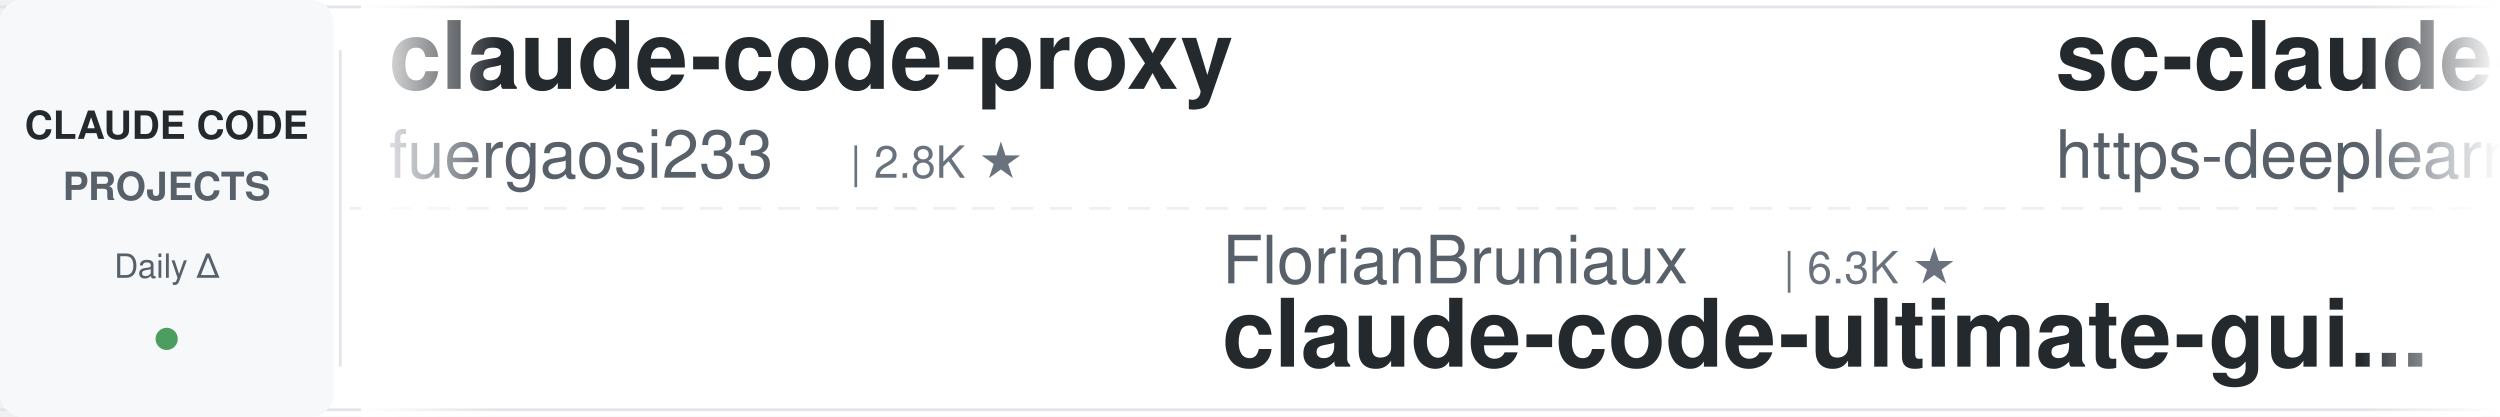
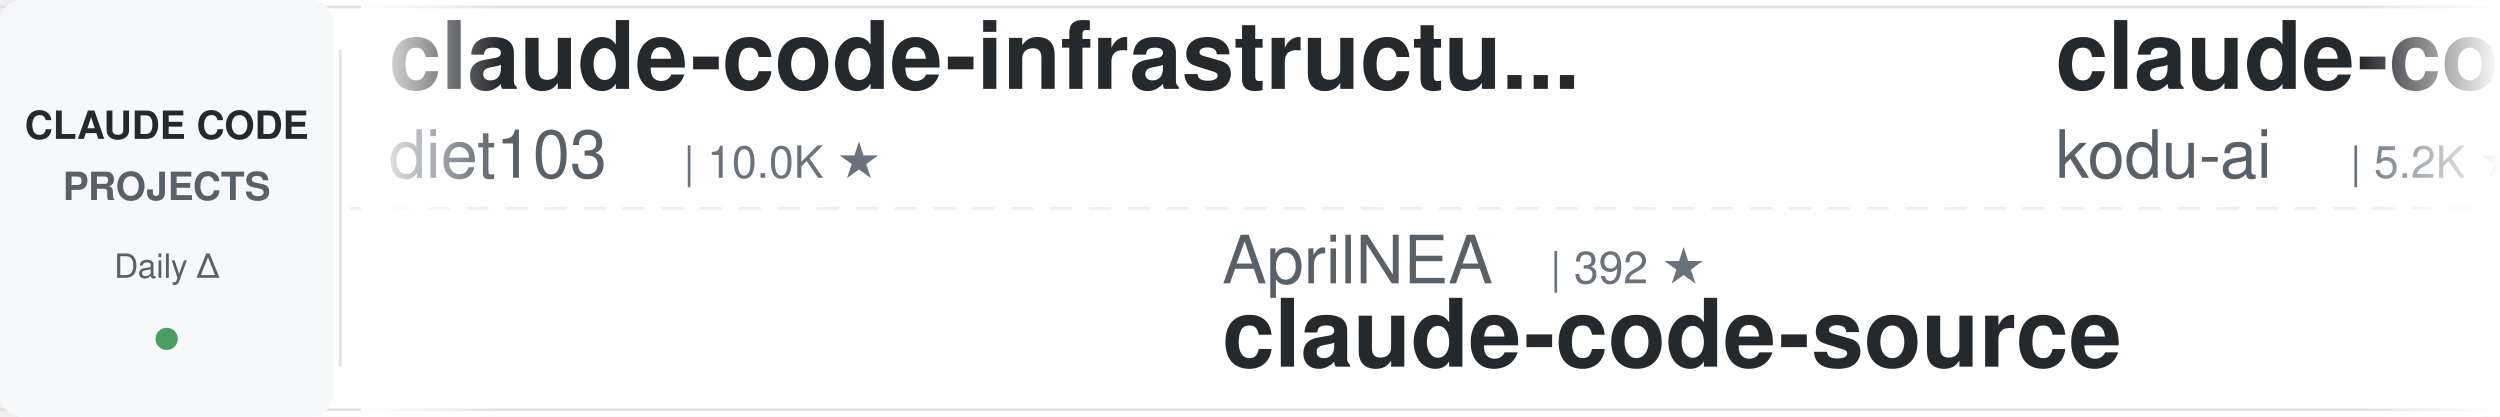
<svg xmlns="http://www.w3.org/2000/svg" width="900" height="150">
  <defs>
    <linearGradient id="leftFade" x1="0%" y1="0%" x2="100%" y2="0%">
      <stop offset="0%" style="stop-color:#ffffff;stop-opacity:1" />
      <stop offset="100%" style="stop-color:#ffffff;stop-opacity:0" />
    </linearGradient>
    <linearGradient id="rightFade" x1="0%" y1="0%" x2="100%" y2="0%">
      <stop offset="0%" style="stop-color:#ffffff;stop-opacity:0" />
      <stop offset="100%" style="stop-color:#ffffff;stop-opacity:1" />
    </linearGradient>
  </defs>
  <rect width="900" height="150" fill="#ffffff" rx="8" />
  <rect x="0" y="2" width="900" height="1" fill="#e1e4e8" />
  <rect x="0" y="147" width="900" height="1" fill="#e1e4e8" />
  <line x1="0" y1="75" x2="900" y2="75" stroke="#e1e4e8" stroke-width="1" stroke-dasharray="8 6" opacity="0.6" />
  <rect x="0" y="0" width="120" height="150" fill="#f6f8fa" rx="8" />
  <text x="60" y="50" font-family="-apple-system, BlinkMacSystemFont, 'Segoe UI', Helvetica, Arial, sans-serif" font-size="14" font-weight="600" fill="#24292e" text-anchor="middle">CLAUDE CODE</text>
  <text x="60" y="72" font-family="-apple-system, BlinkMacSystemFont, 'Segoe UI', Helvetica, Arial, sans-serif" font-size="14" font-weight="600" fill="#586069" text-anchor="middle">PROJECTS</text>
  <text x="60" y="100" font-family="-apple-system, BlinkMacSystemFont, 'Segoe UI', Helvetica, Arial, sans-serif" font-size="12" font-weight="500" fill="#586069" text-anchor="middle">Daily Δ</text>
  <circle cx="60" cy="122" r="4" fill="#22863a" opacity="0.8" />
  <rect x="122" y="18" width="1" height="114" fill="#e1e4e8" />
  <clipPath id="tickerClip">
    <rect x="130" y="0" width="770" height="150" />
  </clipPath>
  <g clip-path="url(#tickerClip)">
    <g id="tickerItems">
      <animateTransform attributeName="transform" attributeType="XML" type="translate" from="0 0" to="-3000 0" dur="54s" repeatCount="indefinite" />
      <g transform="translate(0, 0)">
-         <text x="140" y="32" font-family="-apple-system, BlinkMacSystemFont, 'Segoe UI', Helvetica, Arial, sans-serif" font-size="34" font-weight="600" fill="#24292e">claude-code-proxy</text>
-         <text x="140" y="64" font-family="-apple-system, BlinkMacSystemFont, 'Segoe UI', Helvetica, Arial, sans-serif" font-size="24" font-weight="400" fill="#586069">fuergaosi233</text>
-         <text x="306" y="64" font-family="-apple-system, BlinkMacSystemFont, 'Segoe UI', Helvetica, Arial, sans-serif" font-size="16" font-weight="500" fill="#6a737d">| 2.8K ★</text>
+         <text x="140" y="32" font-family="-apple-system, BlinkMacSystemFont, 'Segoe UI', Helvetica, Arial, sans-serif" font-size="34" font-weight="600" fill="#24292e">claude-code-infrastructu...</text>
+         <text x="140" y="64" font-family="-apple-system, BlinkMacSystemFont, 'Segoe UI', Helvetica, Arial, sans-serif" font-size="24" font-weight="400" fill="#586069">diet103</text>
+         <text x="246" y="64" font-family="-apple-system, BlinkMacSystemFont, 'Segoe UI', Helvetica, Arial, sans-serif" font-size="16" font-weight="500" fill="#6a737d">| 10.0K ★</text>
      </g>
      <g transform="translate(300, 0)">
-         <text x="140" y="102" font-family="-apple-system, BlinkMacSystemFont, 'Segoe UI', Helvetica, Arial, sans-serif" font-size="24" font-weight="400" fill="#586069">FlorianBruniaux</text>
-         <text x="342" y="102" font-family="-apple-system, BlinkMacSystemFont, 'Segoe UI', Helvetica, Arial, sans-serif" font-size="16" font-weight="500" fill="#6a737d">| 6.3K ★</text>
-         <text x="140" y="132" font-family="-apple-system, BlinkMacSystemFont, 'Segoe UI', Helvetica, Arial, sans-serif" font-size="34" font-weight="600" fill="#24292e">claude-code-ultimate-gui...</text>
+         <text x="140" y="102" font-family="-apple-system, BlinkMacSystemFont, 'Segoe UI', Helvetica, Arial, sans-serif" font-size="24" font-weight="400" fill="#586069">AprilNEA</text>
+         <text x="258" y="102" font-family="-apple-system, BlinkMacSystemFont, 'Segoe UI', Helvetica, Arial, sans-serif" font-size="16" font-weight="500" fill="#6a737d">| 392 ★</text>
+         <text x="140" y="132" font-family="-apple-system, BlinkMacSystemFont, 'Segoe UI', Helvetica, Arial, sans-serif" font-size="34" font-weight="600" fill="#24292e">claude-code-source</text>
      </g>
      <g transform="translate(600, 0)">
-         <text x="140" y="32" font-family="-apple-system, BlinkMacSystemFont, 'Segoe UI', Helvetica, Arial, sans-serif" font-size="34" font-weight="600" fill="#24292e">sc-claude-code-files</text>
-         <text x="140" y="64" font-family="-apple-system, BlinkMacSystemFont, 'Segoe UI', Helvetica, Arial, sans-serif" font-size="24" font-weight="400" fill="#586069">https-deeplearning-ai</text>
-         <text x="414" y="64" font-family="-apple-system, BlinkMacSystemFont, 'Segoe UI', Helvetica, Arial, sans-serif" font-size="16" font-weight="500" fill="#6a737d">| 560 ★</text>
+         <text x="140" y="32" font-family="-apple-system, BlinkMacSystemFont, 'Segoe UI', Helvetica, Arial, sans-serif" font-size="34" font-weight="600" fill="#24292e">claude-coder</text>
+         <text x="140" y="64" font-family="-apple-system, BlinkMacSystemFont, 'Segoe UI', Helvetica, Arial, sans-serif" font-size="24" font-weight="400" fill="#586069">kodu-ai</text>
+         <text x="246" y="64" font-family="-apple-system, BlinkMacSystemFont, 'Segoe UI', Helvetica, Arial, sans-serif" font-size="16" font-weight="500" fill="#6a737d">| 5.2K ★</text>
      </g>
      <g transform="translate(900, 0)">
-         <text x="140" y="102" font-family="-apple-system, BlinkMacSystemFont, 'Segoe UI', Helvetica, Arial, sans-serif" font-size="24" font-weight="400" fill="#586069">huangserva</text>
-         <text x="282" y="102" font-family="-apple-system, BlinkMacSystemFont, 'Segoe UI', Helvetica, Arial, sans-serif" font-size="16" font-weight="500" fill="#6a737d">| 631 ★</text>
-         <text x="140" y="132" font-family="-apple-system, BlinkMacSystemFont, 'Segoe UI', Helvetica, Arial, sans-serif" font-size="34" font-weight="600" fill="#24292e">claude-code-cli</text>
-       </g>
-       <g transform="translate(1200, 0)">
-         <text x="140" y="32" font-family="-apple-system, BlinkMacSystemFont, 'Segoe UI', Helvetica, Arial, sans-serif" font-size="34" font-weight="600" fill="#24292e">claude-code-analysis</text>
-         <text x="140" y="64" font-family="-apple-system, BlinkMacSystemFont, 'Segoe UI', Helvetica, Arial, sans-serif" font-size="24" font-weight="400" fill="#586069">liuup</text>
-         <text x="222" y="64" font-family="-apple-system, BlinkMacSystemFont, 'Segoe UI', Helvetica, Arial, sans-serif" font-size="16" font-weight="500" fill="#6a737d">| 4.1K ★</text>
-       </g>
-       <g transform="translate(1500, 0)">
        <text x="140" y="102" font-family="-apple-system, BlinkMacSystemFont, 'Segoe UI', Helvetica, Arial, sans-serif" font-size="24" font-weight="400" fill="#586069">Pimzino</text>
        <text x="246" y="102" font-family="-apple-system, BlinkMacSystemFont, 'Segoe UI', Helvetica, Arial, sans-serif" font-size="16" font-weight="500" fill="#6a737d">| 3.9K ★</text>
        <text x="140" y="132" font-family="-apple-system, BlinkMacSystemFont, 'Segoe UI', Helvetica, Arial, sans-serif" font-size="34" font-weight="600" fill="#24292e">claude-code-spec-workflo...</text>
      </g>
+       <g transform="translate(1200, 0)">
+         <text x="140" y="32" font-family="-apple-system, BlinkMacSystemFont, 'Segoe UI', Helvetica, Arial, sans-serif" font-size="34" font-weight="600" fill="#24292e">claude-code-system-promp...</text>
+         <text x="140" y="64" font-family="-apple-system, BlinkMacSystemFont, 'Segoe UI', Helvetica, Arial, sans-serif" font-size="24" font-weight="400" fill="#586069">Piebald-AI</text>
+         <text x="282" y="64" font-family="-apple-system, BlinkMacSystemFont, 'Segoe UI', Helvetica, Arial, sans-serif" font-size="16" font-weight="500" fill="#6a737d">| 13.1K ★</text>
+       </g>
+       <g transform="translate(1500, 0)">
+         <text x="140" y="102" font-family="-apple-system, BlinkMacSystemFont, 'Segoe UI', Helvetica, Arial, sans-serif" font-size="24" font-weight="400" fill="#586069">xu-xiang</text>
+         <text x="258" y="102" font-family="-apple-system, BlinkMacSystemFont, 'Segoe UI', Helvetica, Arial, sans-serif" font-size="16" font-weight="500" fill="#6a737d">| 2.0K ★</text>
+         <text x="140" y="132" font-family="-apple-system, BlinkMacSystemFont, 'Segoe UI', Helvetica, Arial, sans-serif" font-size="34" font-weight="600" fill="#24292e">everything-claude-code-z...</text>
+       </g>
      <g transform="translate(1800, 0)">
-         <text x="140" y="32" font-family="-apple-system, BlinkMacSystemFont, 'Segoe UI', Helvetica, Arial, sans-serif" font-size="34" font-weight="600" fill="#24292e">claude-code-from-source</text>
-         <text x="140" y="64" font-family="-apple-system, BlinkMacSystemFont, 'Segoe UI', Helvetica, Arial, sans-serif" font-size="24" font-weight="400" fill="#586069">alejandrobalderas</text>
-         <text x="366" y="64" font-family="-apple-system, BlinkMacSystemFont, 'Segoe UI', Helvetica, Arial, sans-serif" font-size="16" font-weight="500" fill="#6a737d">| 3.0K ★</text>
+         <text x="140" y="32" font-family="-apple-system, BlinkMacSystemFont, 'Segoe UI', Helvetica, Arial, sans-serif" font-size="34" font-weight="600" fill="#24292e">how-claude-code-works</text>
+         <text x="140" y="64" font-family="-apple-system, BlinkMacSystemFont, 'Segoe UI', Helvetica, Arial, sans-serif" font-size="24" font-weight="400" fill="#586069">Windy3f3f3f3f</text>
+         <text x="318" y="64" font-family="-apple-system, BlinkMacSystemFont, 'Segoe UI', Helvetica, Arial, sans-serif" font-size="16" font-weight="500" fill="#6a737d">| 3.8K ★</text>
      </g>
      <g transform="translate(2100, 0)">
-         <text x="140" y="102" font-family="-apple-system, BlinkMacSystemFont, 'Segoe UI', Helvetica, Arial, sans-serif" font-size="24" font-weight="400" fill="#586069">JrCx7scC</text>
-         <text x="258" y="102" font-family="-apple-system, BlinkMacSystemFont, 'Segoe UI', Helvetica, Arial, sans-serif" font-size="16" font-weight="500" fill="#6a737d">| 375 ★</text>
-         <text x="140" y="132" font-family="-apple-system, BlinkMacSystemFont, 'Segoe UI', Helvetica, Arial, sans-serif" font-size="34" font-weight="600" fill="#24292e">claude-code-source</text>
-       </g>
-       <g transform="translate(2400, 0)">
-         <text x="140" y="32" font-family="-apple-system, BlinkMacSystemFont, 'Segoe UI', Helvetica, Arial, sans-serif" font-size="34" font-weight="600" fill="#24292e">learn-claude-code</text>
-         <text x="140" y="64" font-family="-apple-system, BlinkMacSystemFont, 'Segoe UI', Helvetica, Arial, sans-serif" font-size="24" font-weight="400" fill="#586069">shareAI-lab</text>
-         <text x="294" y="64" font-family="-apple-system, BlinkMacSystemFont, 'Segoe UI', Helvetica, Arial, sans-serif" font-size="16" font-weight="500" fill="#6a737d">| 79.6K ★</text>
-       </g>
-       <g transform="translate(2700, 0)">
        <text x="140" y="102" font-family="-apple-system, BlinkMacSystemFont, 'Segoe UI', Helvetica, Arial, sans-serif" font-size="24" font-weight="400" fill="#586069">VILA-Lab</text>
        <text x="258" y="102" font-family="-apple-system, BlinkMacSystemFont, 'Segoe UI', Helvetica, Arial, sans-serif" font-size="16" font-weight="500" fill="#6a737d">| 2.2K ★</text>
        <text x="140" y="132" font-family="-apple-system, BlinkMacSystemFont, 'Segoe UI', Helvetica, Arial, sans-serif" font-size="34" font-weight="600" fill="#24292e">Dive-into-Claude-Code</text>
      </g>
+       <g transform="translate(2400, 0)">
+         <text x="140" y="32" font-family="-apple-system, BlinkMacSystemFont, 'Segoe UI', Helvetica, Arial, sans-serif" font-size="34" font-weight="600" fill="#24292e">Claude-Code-Usage-Monito...</text>
+         <text x="140" y="64" font-family="-apple-system, BlinkMacSystemFont, 'Segoe UI', Helvetica, Arial, sans-serif" font-size="24" font-weight="400" fill="#586069">Maciek-roboblog</text>
+         <text x="342" y="64" font-family="-apple-system, BlinkMacSystemFont, 'Segoe UI', Helvetica, Arial, sans-serif" font-size="16" font-weight="500" fill="#6a737d">| 8.8K ★</text>
+       </g>
+       <g transform="translate(2700, 0)">
+         <text x="140" y="102" font-family="-apple-system, BlinkMacSystemFont, 'Segoe UI', Helvetica, Arial, sans-serif" font-size="24" font-weight="400" fill="#586069">darcyegb</text>
+         <text x="258" y="102" font-family="-apple-system, BlinkMacSystemFont, 'Segoe UI', Helvetica, Arial, sans-serif" font-size="16" font-weight="500" fill="#6a737d">| 779 ★</text>
+         <text x="140" y="132" font-family="-apple-system, BlinkMacSystemFont, 'Segoe UI', Helvetica, Arial, sans-serif" font-size="34" font-weight="600" fill="#24292e">ClaudeCodeAgents</text>
+       </g>
      <g transform="translate(3000, 0)">
-         <text x="140" y="32" font-family="-apple-system, BlinkMacSystemFont, 'Segoe UI', Helvetica, Arial, sans-serif" font-size="34" font-weight="600" fill="#24292e">claude-code-proxy</text>
-         <text x="140" y="64" font-family="-apple-system, BlinkMacSystemFont, 'Segoe UI', Helvetica, Arial, sans-serif" font-size="24" font-weight="400" fill="#586069">fuergaosi233</text>
-         <text x="306" y="64" font-family="-apple-system, BlinkMacSystemFont, 'Segoe UI', Helvetica, Arial, sans-serif" font-size="16" font-weight="500" fill="#6a737d">| 2.8K ★</text>
+         <text x="140" y="32" font-family="-apple-system, BlinkMacSystemFont, 'Segoe UI', Helvetica, Arial, sans-serif" font-size="34" font-weight="600" fill="#24292e">claude-code-infrastructu...</text>
+         <text x="140" y="64" font-family="-apple-system, BlinkMacSystemFont, 'Segoe UI', Helvetica, Arial, sans-serif" font-size="24" font-weight="400" fill="#586069">diet103</text>
+         <text x="246" y="64" font-family="-apple-system, BlinkMacSystemFont, 'Segoe UI', Helvetica, Arial, sans-serif" font-size="16" font-weight="500" fill="#6a737d">| 10.0K ★</text>
      </g>
      <g transform="translate(3300, 0)">
-         <text x="140" y="102" font-family="-apple-system, BlinkMacSystemFont, 'Segoe UI', Helvetica, Arial, sans-serif" font-size="24" font-weight="400" fill="#586069">FlorianBruniaux</text>
-         <text x="342" y="102" font-family="-apple-system, BlinkMacSystemFont, 'Segoe UI', Helvetica, Arial, sans-serif" font-size="16" font-weight="500" fill="#6a737d">| 6.3K ★</text>
-         <text x="140" y="132" font-family="-apple-system, BlinkMacSystemFont, 'Segoe UI', Helvetica, Arial, sans-serif" font-size="34" font-weight="600" fill="#24292e">claude-code-ultimate-gui...</text>
+         <text x="140" y="102" font-family="-apple-system, BlinkMacSystemFont, 'Segoe UI', Helvetica, Arial, sans-serif" font-size="24" font-weight="400" fill="#586069">AprilNEA</text>
+         <text x="258" y="102" font-family="-apple-system, BlinkMacSystemFont, 'Segoe UI', Helvetica, Arial, sans-serif" font-size="16" font-weight="500" fill="#6a737d">| 392 ★</text>
+         <text x="140" y="132" font-family="-apple-system, BlinkMacSystemFont, 'Segoe UI', Helvetica, Arial, sans-serif" font-size="34" font-weight="600" fill="#24292e">claude-code-source</text>
      </g>
      <g transform="translate(3600, 0)">
-         <text x="140" y="32" font-family="-apple-system, BlinkMacSystemFont, 'Segoe UI', Helvetica, Arial, sans-serif" font-size="34" font-weight="600" fill="#24292e">sc-claude-code-files</text>
-         <text x="140" y="64" font-family="-apple-system, BlinkMacSystemFont, 'Segoe UI', Helvetica, Arial, sans-serif" font-size="24" font-weight="400" fill="#586069">https-deeplearning-ai</text>
-         <text x="414" y="64" font-family="-apple-system, BlinkMacSystemFont, 'Segoe UI', Helvetica, Arial, sans-serif" font-size="16" font-weight="500" fill="#6a737d">| 560 ★</text>
+         <text x="140" y="32" font-family="-apple-system, BlinkMacSystemFont, 'Segoe UI', Helvetica, Arial, sans-serif" font-size="34" font-weight="600" fill="#24292e">claude-coder</text>
+         <text x="140" y="64" font-family="-apple-system, BlinkMacSystemFont, 'Segoe UI', Helvetica, Arial, sans-serif" font-size="24" font-weight="400" fill="#586069">kodu-ai</text>
+         <text x="246" y="64" font-family="-apple-system, BlinkMacSystemFont, 'Segoe UI', Helvetica, Arial, sans-serif" font-size="16" font-weight="500" fill="#6a737d">| 5.2K ★</text>
      </g>
      <g transform="translate(3900, 0)">
-         <text x="140" y="102" font-family="-apple-system, BlinkMacSystemFont, 'Segoe UI', Helvetica, Arial, sans-serif" font-size="24" font-weight="400" fill="#586069">huangserva</text>
-         <text x="282" y="102" font-family="-apple-system, BlinkMacSystemFont, 'Segoe UI', Helvetica, Arial, sans-serif" font-size="16" font-weight="500" fill="#6a737d">| 631 ★</text>
-         <text x="140" y="132" font-family="-apple-system, BlinkMacSystemFont, 'Segoe UI', Helvetica, Arial, sans-serif" font-size="34" font-weight="600" fill="#24292e">claude-code-cli</text>
+         <text x="140" y="102" font-family="-apple-system, BlinkMacSystemFont, 'Segoe UI', Helvetica, Arial, sans-serif" font-size="24" font-weight="400" fill="#586069">Pimzino</text>
+         <text x="246" y="102" font-family="-apple-system, BlinkMacSystemFont, 'Segoe UI', Helvetica, Arial, sans-serif" font-size="16" font-weight="500" fill="#6a737d">| 3.9K ★</text>
+         <text x="140" y="132" font-family="-apple-system, BlinkMacSystemFont, 'Segoe UI', Helvetica, Arial, sans-serif" font-size="34" font-weight="600" fill="#24292e">claude-code-spec-workflo...</text>
      </g>
    </g>
  </g>
  <rect x="130" y="0" width="50" height="150" fill="url(#leftFade)" />
  <rect x="850" y="0" width="50" height="150" fill="url(#rightFade)" />
</svg>
